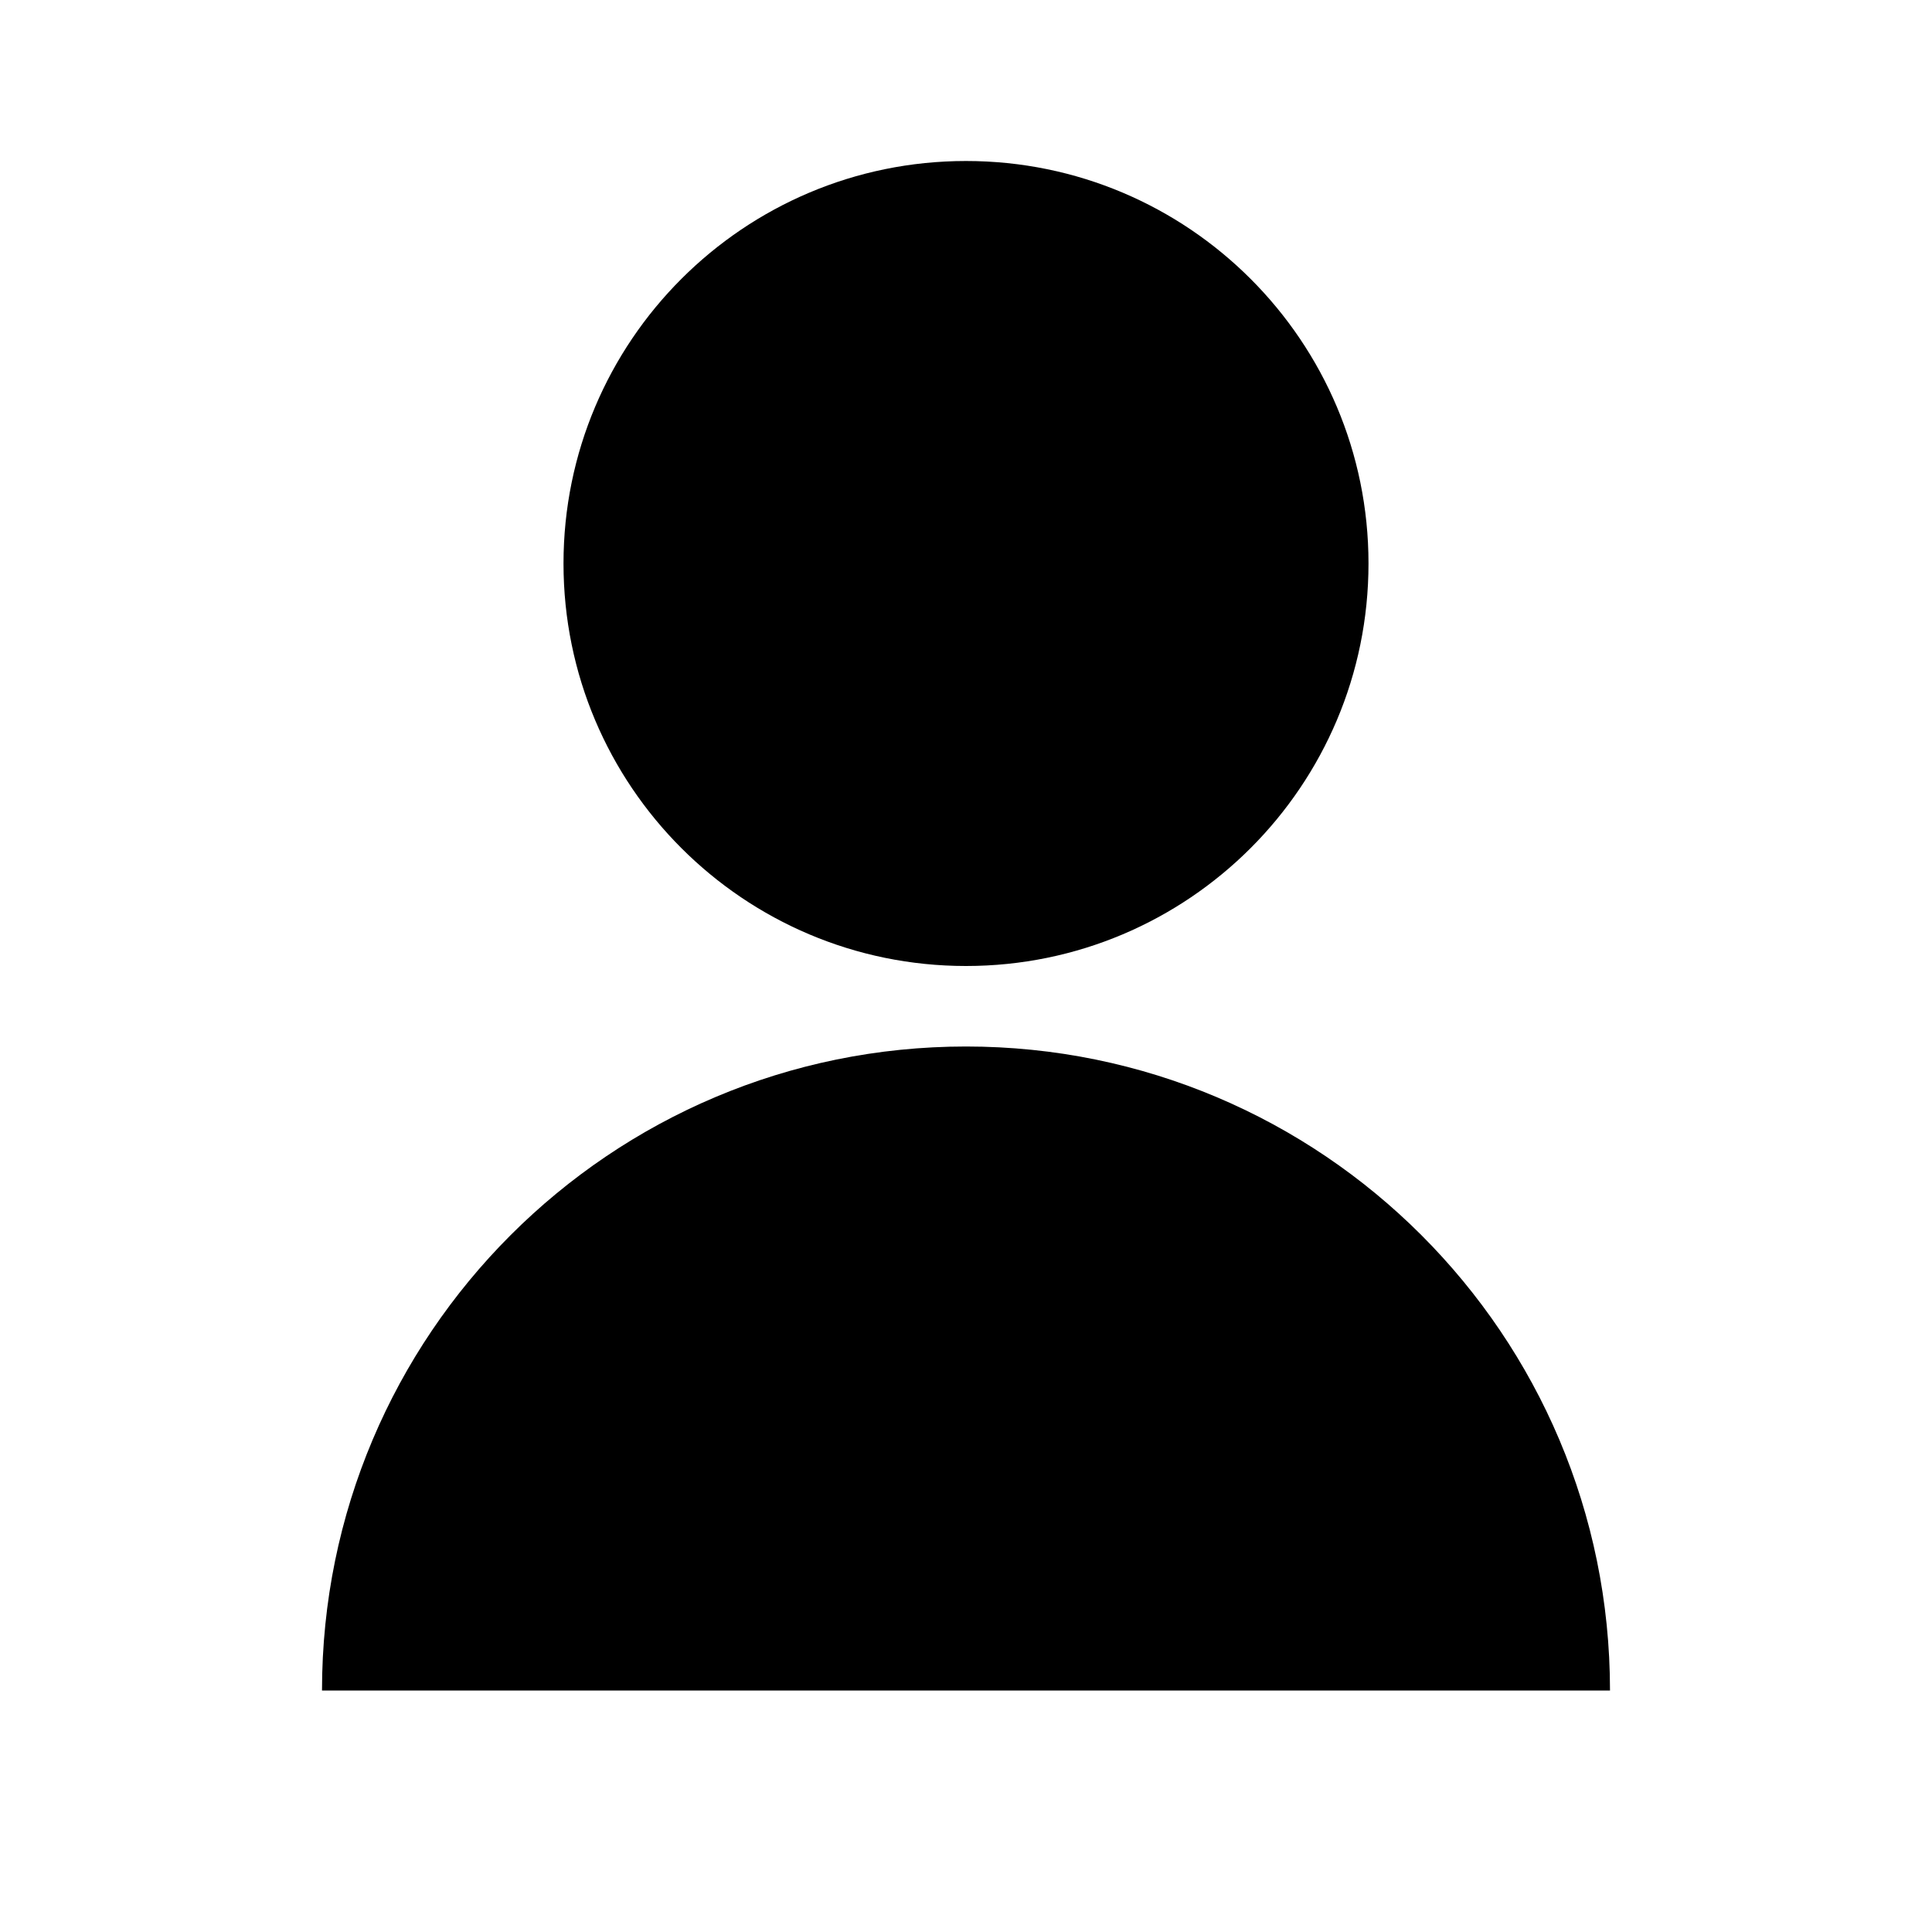
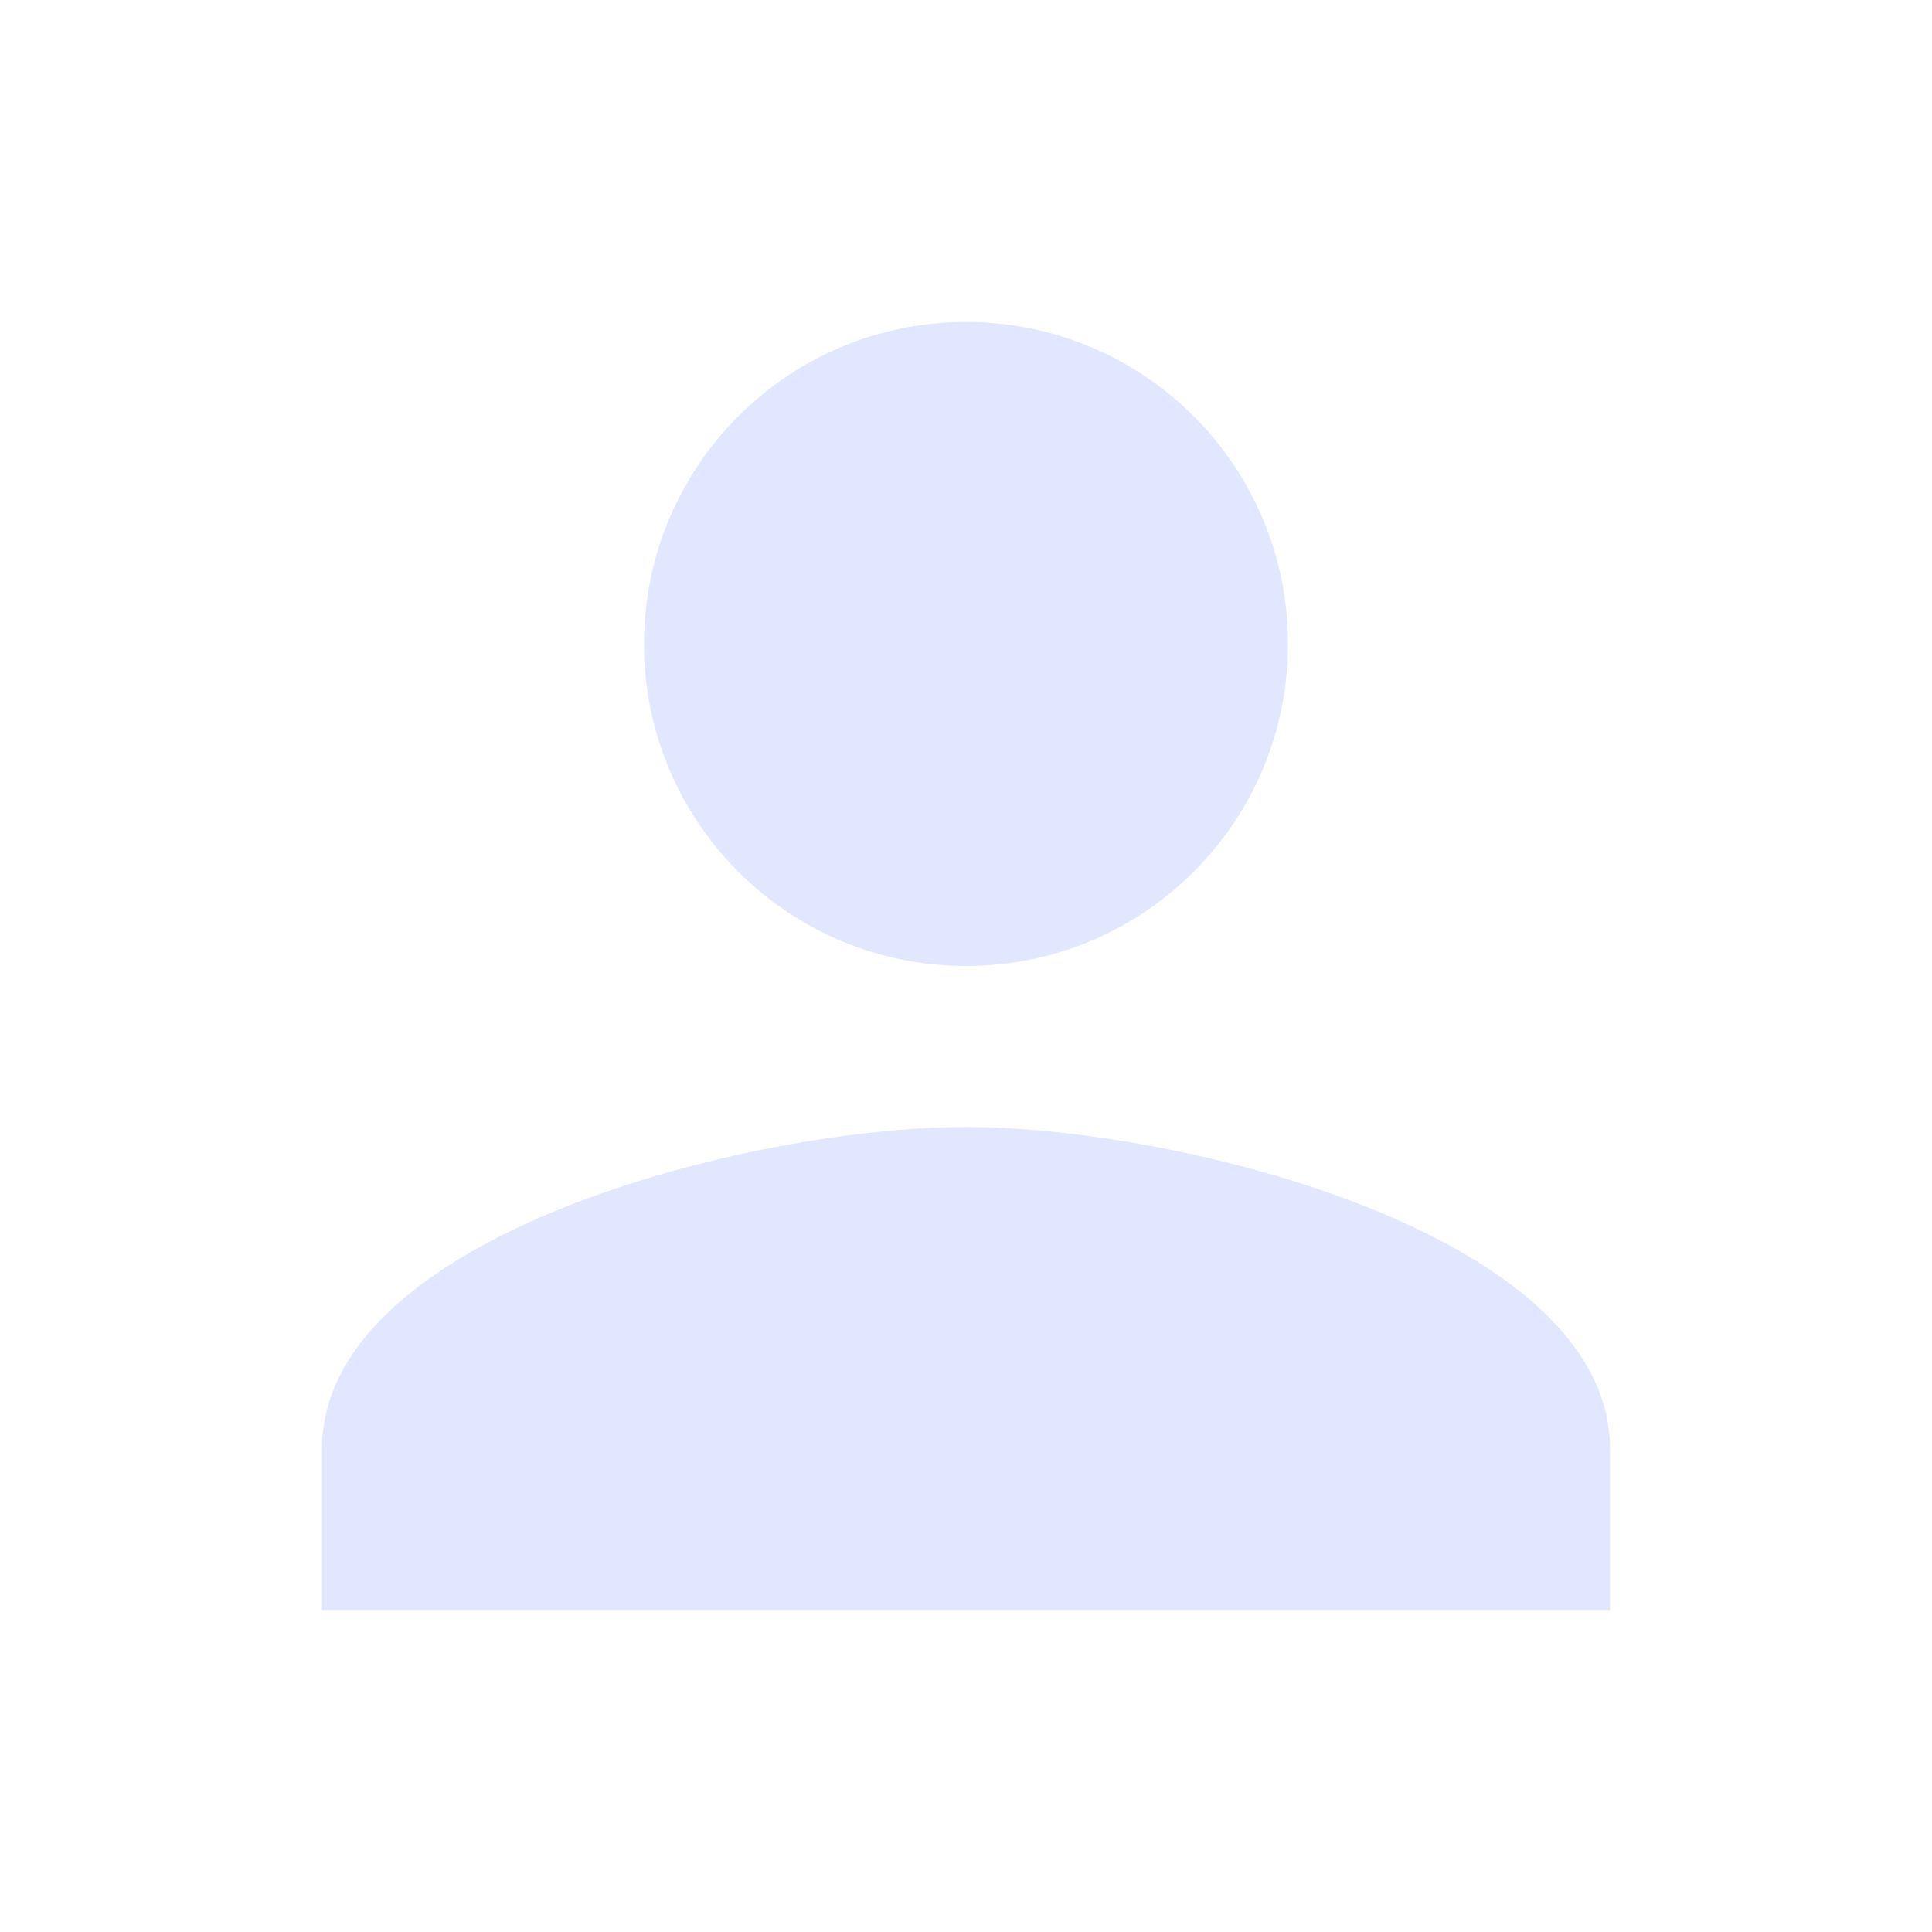
- <svg xmlns="http://www.w3.org/2000/svg" fill="currentColor" viewBox="0 0 24 24">
-   <path d="M12 12a5 5 0 1 0-5-5 5 5 0 0 0 5 5zm-8 9a8 8 0 0 1 16 0z" />
+ <svg xmlns="http://www.w3.org/2000/svg" viewBox="0 0 24 24" width="24" height="24">
+   <path d="M0 0h24v24H0z" fill="none" />
+   <path fill="#E0E7FF" d="M12 12c2.21 0 4-1.79 4-4s-1.79-4-4-4-4 1.79-4 4 1.79 4 4 4zm0 2c-2.67 0-8 1.34-8 4v2h16v-2c0-2.66-5.33-4-8-4z" />
</svg>
